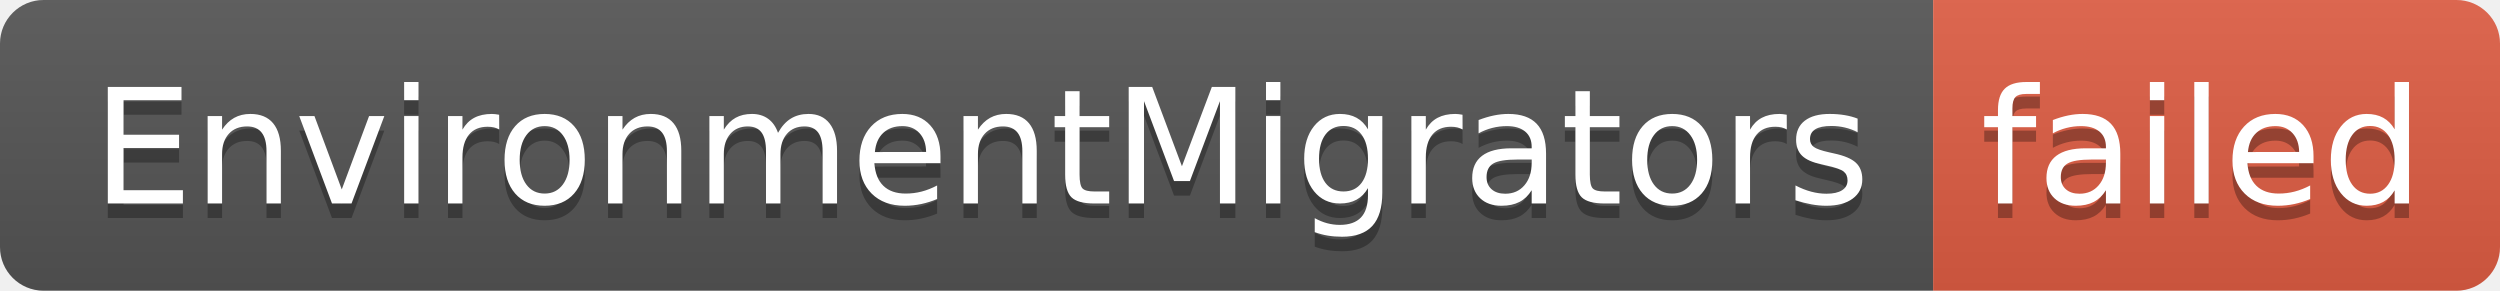
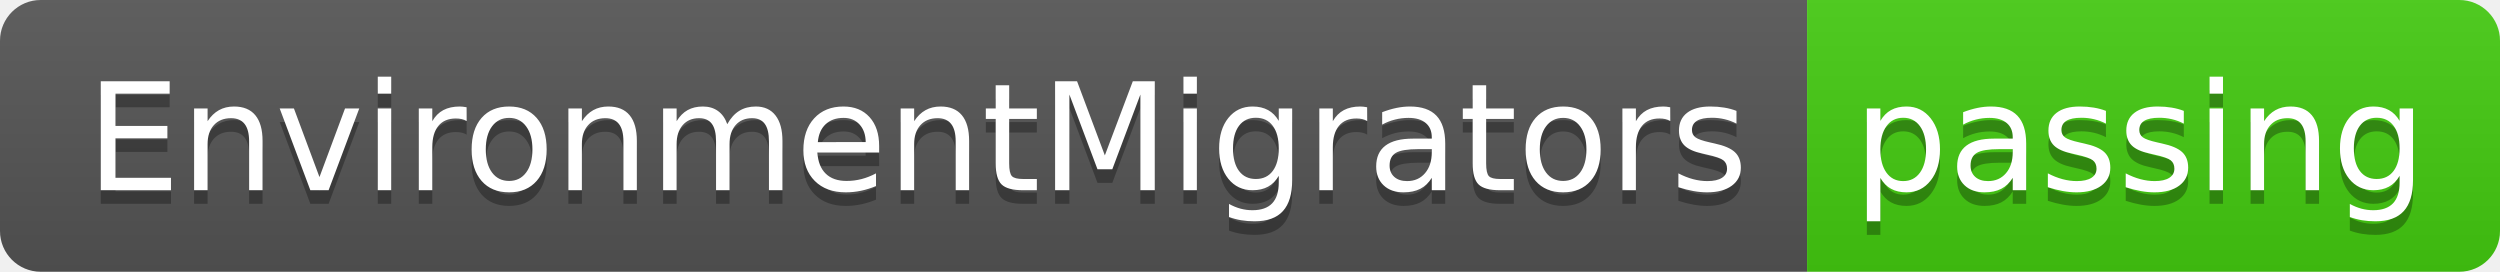
- <svg xmlns="http://www.w3.org/2000/svg" width="172" height="20" role="img" aria-label="EnvironmentMigrators: failed">
+ <svg xmlns="http://www.w3.org/2000/svg" width="184" height="20" role="img" aria-label="EnvironmentMigrators: passing">
  <linearGradient id="s" x2="0" y2="100%">
    <stop offset="0" stop-color="#bbb" stop-opacity=".1" />
    <stop offset="1" stop-opacity=".1" />
  </linearGradient>
  <clipPath id="r">
-     <rect width="172" height="20" rx="3" fill="#fff" />
+     <rect width="184" height="20" rx="3" fill="#fff" />
  </clipPath>
  <g clip-path="url(#r)">
    <rect width="133" height="20" fill="#555" />
-     <rect x="133" width="39" height="20" fill="#e05d44" />
-     <rect width="172" height="20" fill="url(#s)" />
+     <rect x="133" width="51" height="20" fill="#4c1" />
+     <rect width="184" height="20" fill="url(#s)" />
  </g>
  <g fill="#fff" text-anchor="middle" font-family="Verdana,Geneva,DejaVu Sans,sans-serif" text-rendering="geometricPrecision" font-size="110">
    <text aria-hidden="true" x="675" y="150" fill="#010101" fill-opacity=".3" transform="scale(.1)" textLength="1230">EnvironmentMigrators</text>
    <text x="675" y="140" transform="scale(.1)" fill="#fff" textLength="1230">EnvironmentMigrators</text>
-     <text aria-hidden="true" x="1515" y="150" fill="#010101" fill-opacity=".3" transform="scale(.1)" textLength="290">failed</text>
-     <text x="1515" y="140" transform="scale(.1)" fill="#fff" textLength="290">failed</text>
+     <text aria-hidden="true" x="1575" y="150" fill="#010101" fill-opacity=".3" transform="scale(.1)" textLength="410">passing</text>
+     <text x="1575" y="140" transform="scale(.1)" fill="#fff" textLength="410">passing</text>
  </g>
</svg>
